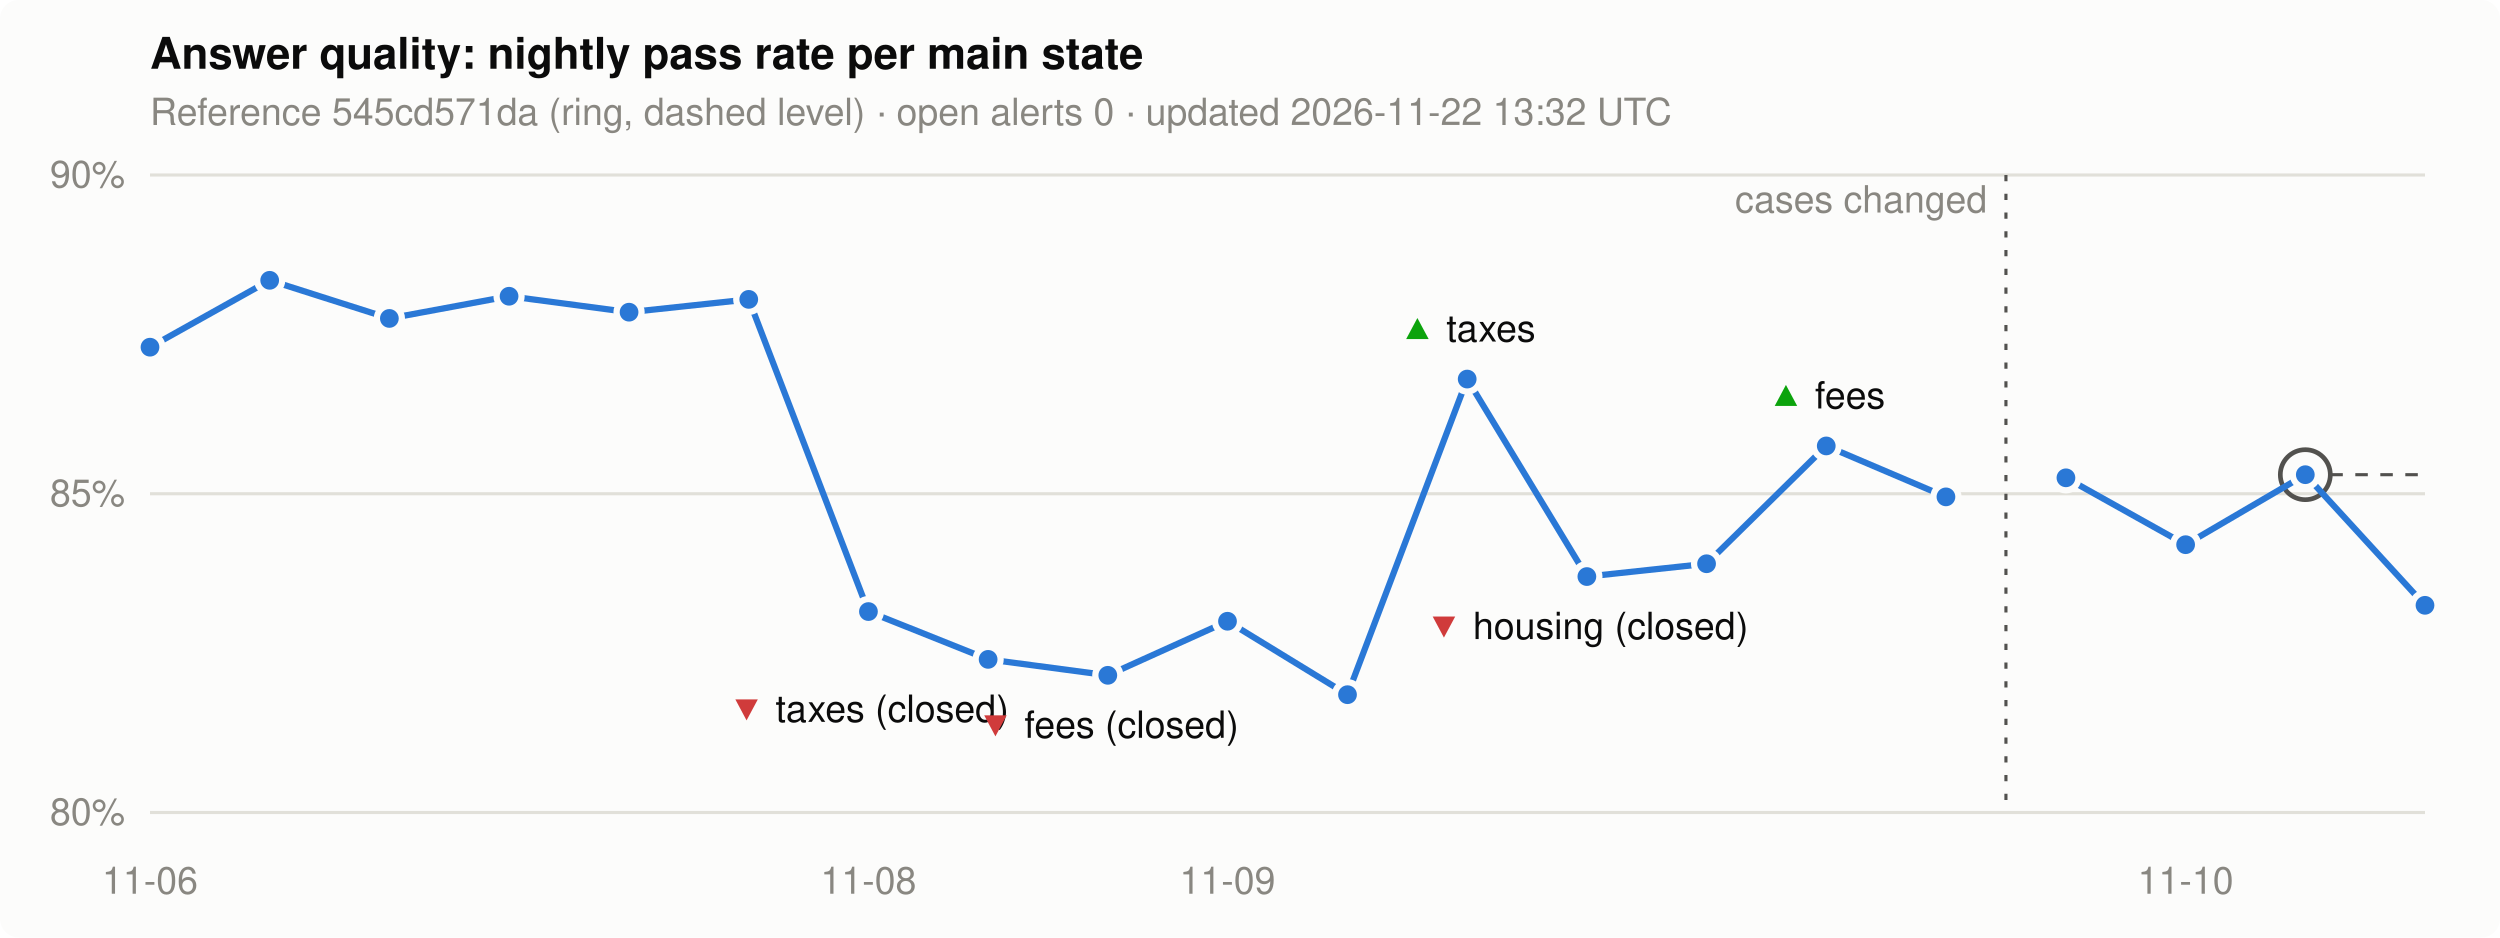
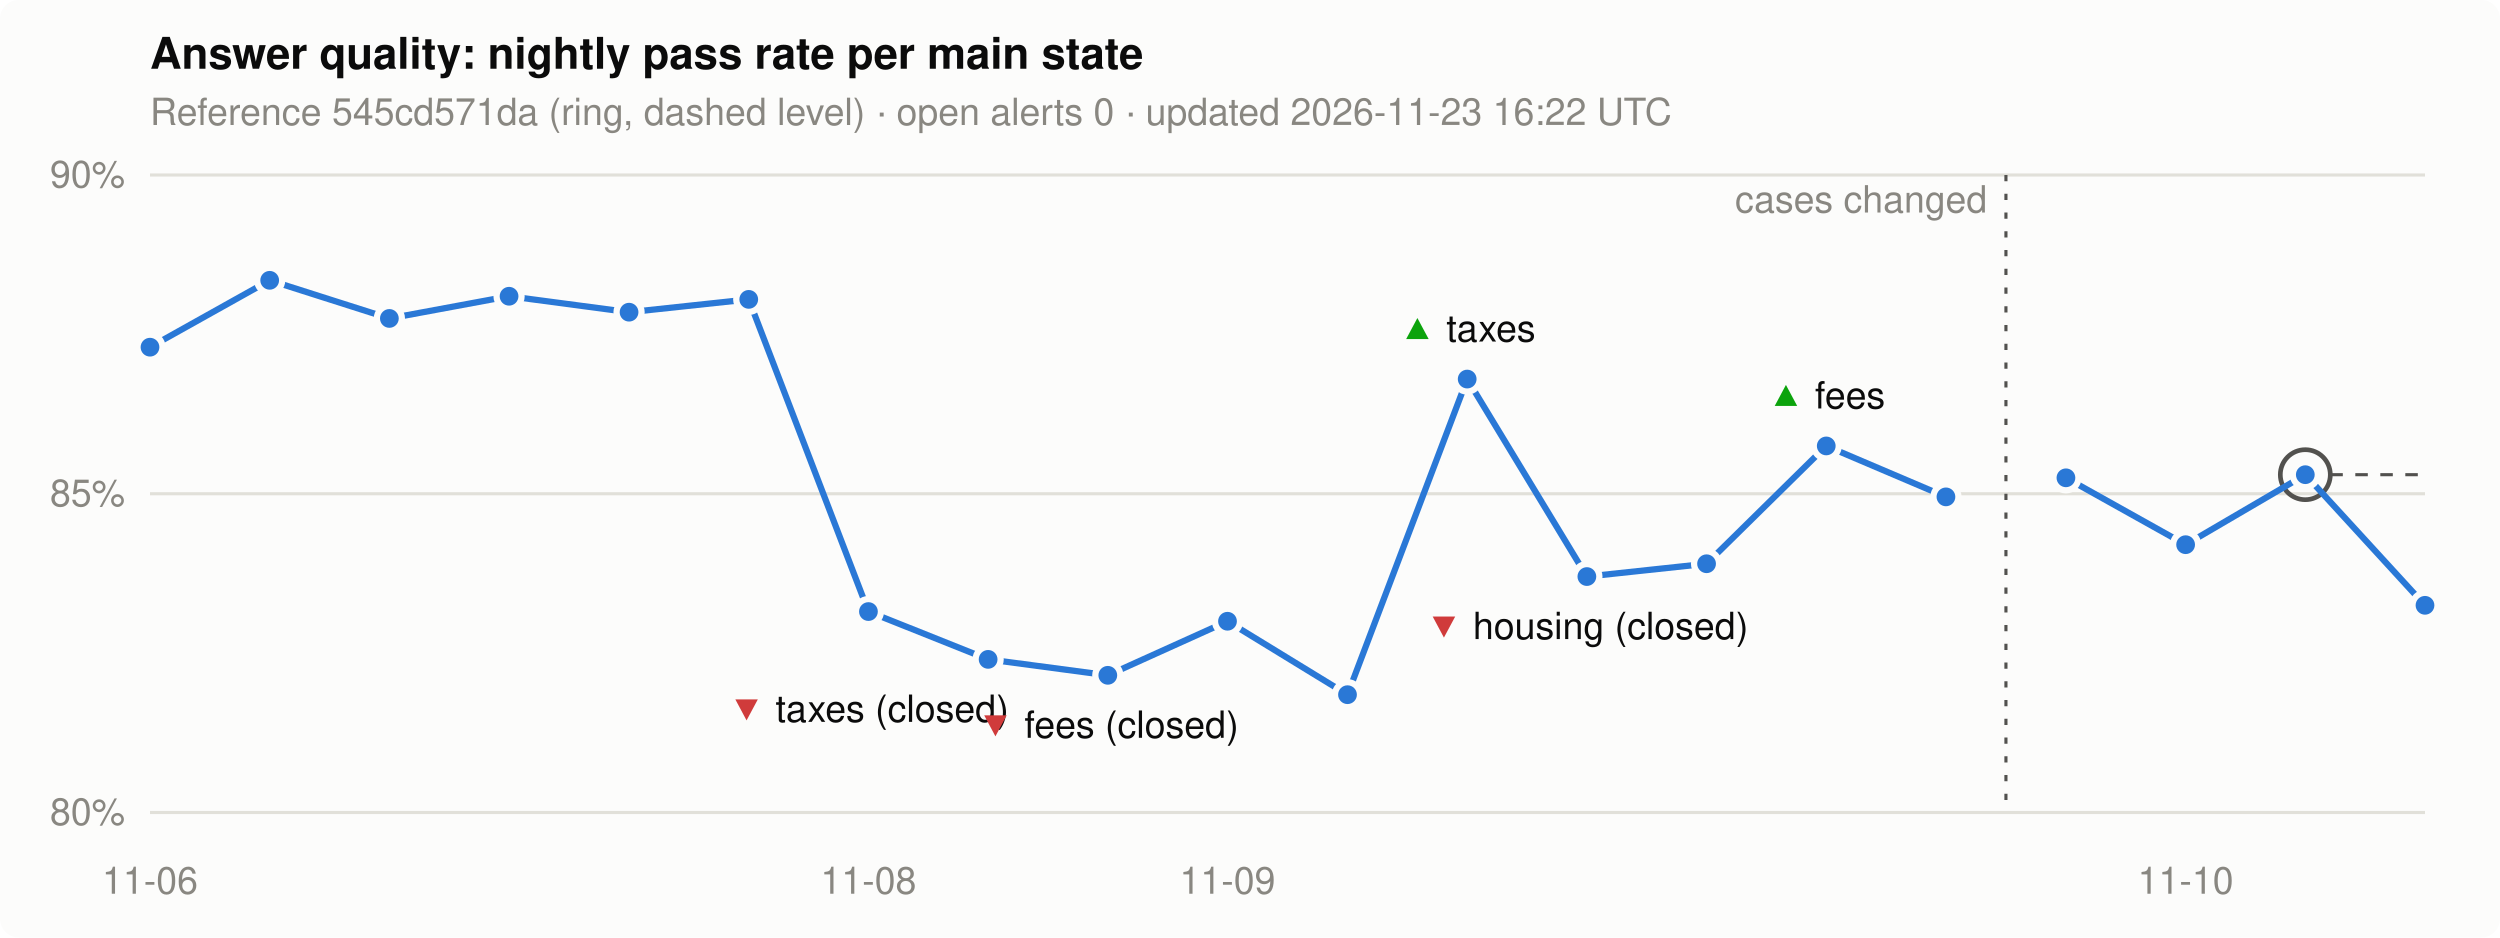
<svg xmlns="http://www.w3.org/2000/svg" width="800" height="300" viewBox="0 0 800 300" role="img" aria-label="Nightly pass rate per main state">
  <style>
.bg { fill: #fcfcfb; } .ink { fill: #0b0b0b; } .muted { fill: #898781; }
.grid { stroke: #e1e0d9; } .line { stroke: #2a78d6; } .dot { fill: #2a78d6; stroke: #fcfcfb; }
.ref { stroke: #52514e; } .alert { fill: #d03b3b; } .good { fill: #0ca30c; }
@media (prefers-color-scheme: dark) {
  .bg { fill: #1a1a19; } .ink { fill: #f0efec; } .grid { stroke: #2c2c2a; }
  .line { stroke: #3987e5; } .dot { fill: #3987e5; stroke: #1a1a19; } .ref { stroke: #c3c2b7; }
}
text { font: 12px -apple-system, "Segoe UI", Helvetica, Arial, sans-serif; }
.title { font-size: 14px; font-weight: 600; }
</style>
  <rect class="bg" width="800" height="300" rx="6" />
  <text class="ink title" x="48" y="22">Answer quality: nightly pass rate per main state</text>
-   <text class="muted" x="48" y="40">Reference 545cd571da (ring, dashed level) · open alerts 0 · updated 2026-11-22 13:32 UTC</text>
+   <text class="muted" x="48" y="40">Reference 545cd571da (ring, dashed level) · open alerts 0 · updated 2026-11-23 16:22 UTC</text>
  <line class="grid" x1="48" x2="776" y1="260.0" y2="260.0" stroke-width="1" />
  <text class="muted" x="40" y="264.0" text-anchor="end">80%</text>
  <line class="grid" x1="48" x2="776" y1="158.0" y2="158.0" stroke-width="1" />
  <text class="muted" x="40" y="162.0" text-anchor="end">85%</text>
  <line class="grid" x1="48" x2="776" y1="56.0" y2="56.0" stroke-width="1" />
  <text class="muted" x="40" y="60.0" text-anchor="end">90%</text>
  <text class="muted" x="48.0" y="286" text-anchor="middle">11-06</text>
  <text class="muted" x="277.9" y="286" text-anchor="middle">11-08</text>
  <text class="muted" x="392.8" y="286" text-anchor="middle">11-09</text>
  <text class="muted" x="699.4" y="286" text-anchor="middle">11-10</text>
  <line class="ref" x1="737.7" x2="776" y1="151.9" y2="151.9" stroke-width="1" stroke-dasharray="4 4" />
  <circle class="ref" cx="737.7" cy="151.9" r="8" fill="none" stroke-width="1.5" />
  <polyline class="line" points="48.0,111.1 86.3,89.7 124.6,101.9 162.9,94.8 201.3,99.9 239.6,95.8 277.9,195.7 316.2,211.0 354.5,216.1 392.8,198.8 431.2,222.3 469.5,121.3 507.8,184.5 546.1,180.4 584.4,142.7 622.7,159.0" fill="none" stroke-width="2" stroke-linejoin="round" />
  <line class="ref" x1="641.9" x2="641.9" y1="56" y2="260" stroke-width="1" stroke-dasharray="2 4" />
  <text class="muted" x="635.9" y="68" text-anchor="end">cases changed</text>
  <polyline class="line" points="661.1,152.9 699.4,174.3 737.7,151.9 776.0,193.7" fill="none" stroke-width="2" stroke-linejoin="round" />
  <circle class="dot" cx="48.0" cy="111.1" r="4" stroke-width="2" />
  <circle class="dot" cx="86.3" cy="89.7" r="4" stroke-width="2" />
  <circle class="dot" cx="124.6" cy="101.9" r="4" stroke-width="2" />
  <circle class="dot" cx="162.9" cy="94.8" r="4" stroke-width="2" />
  <circle class="dot" cx="201.3" cy="99.9" r="4" stroke-width="2" />
  <circle class="dot" cx="239.6" cy="95.8" r="4" stroke-width="2" />
  <circle class="dot" cx="277.9" cy="195.7" r="4" stroke-width="2" />
  <text x="277.9" y="231.0" text-anchor="middle">
    <tspan class="alert">▼</tspan>
    <tspan class="ink">taxes (closed)</tspan>
  </text>
  <circle class="dot" cx="316.2" cy="211.0" r="4" stroke-width="2" />
  <circle class="dot" cx="354.5" cy="216.1" r="4" stroke-width="2" />
  <text x="354.5" y="236.1" text-anchor="middle">
    <tspan class="alert">▼</tspan>
    <tspan class="ink">fees (closed)</tspan>
  </text>
  <circle class="dot" cx="392.8" cy="198.8" r="4" stroke-width="2" />
  <circle class="dot" cx="431.2" cy="222.3" r="4" stroke-width="2" />
  <circle class="dot" cx="469.5" cy="121.3" r="4" stroke-width="2" />
  <text x="469.5" y="109.3" text-anchor="middle">
    <tspan class="good">▲</tspan>
    <tspan class="ink">taxes</tspan>
  </text>
  <circle class="dot" cx="507.8" cy="184.5" r="4" stroke-width="2" />
  <text x="507.8" y="204.5" text-anchor="middle">
    <tspan class="alert">▼</tspan>
    <tspan class="ink">housing (closed)</tspan>
  </text>
  <circle class="dot" cx="546.1" cy="180.4" r="4" stroke-width="2" />
  <circle class="dot" cx="584.4" cy="142.7" r="4" stroke-width="2" />
  <text x="584.4" y="130.7" text-anchor="middle">
    <tspan class="good">▲</tspan>
    <tspan class="ink">fees</tspan>
  </text>
  <circle class="dot" cx="622.7" cy="159.0" r="4" stroke-width="2" />
  <circle class="dot" cx="661.1" cy="152.9" r="4" stroke-width="2" />
  <circle class="dot" cx="699.4" cy="174.3" r="4" stroke-width="2" />
  <circle class="dot" cx="737.7" cy="151.9" r="4" stroke-width="2" />
  <circle class="dot" cx="776.0" cy="193.7" r="4" stroke-width="2" />
</svg>
